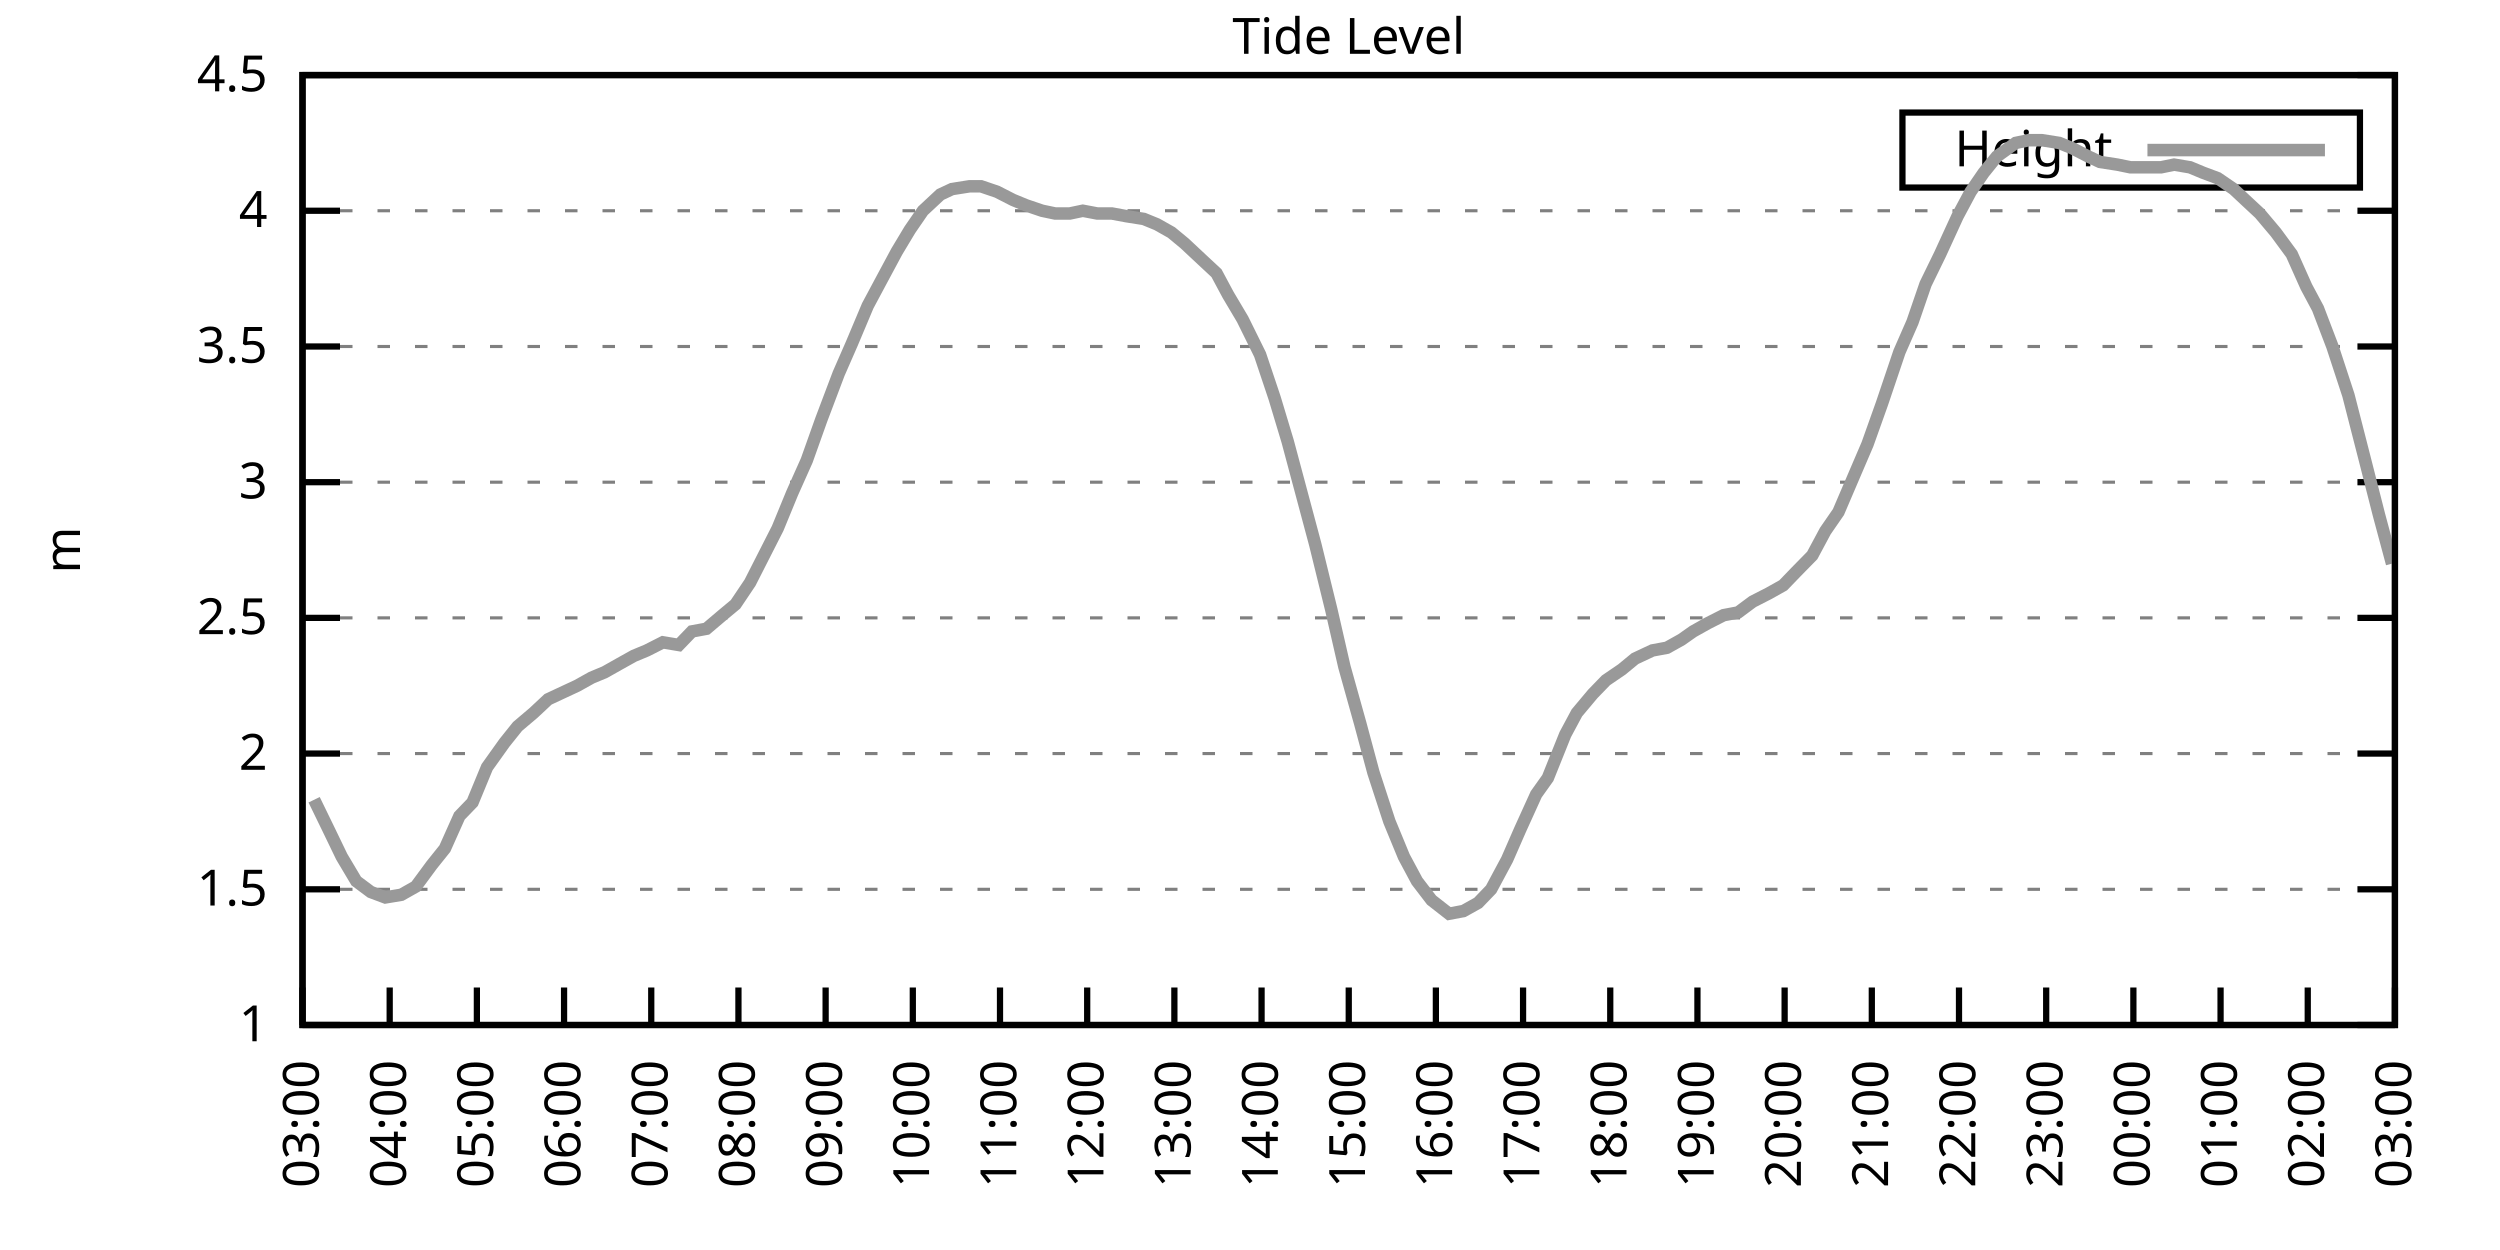
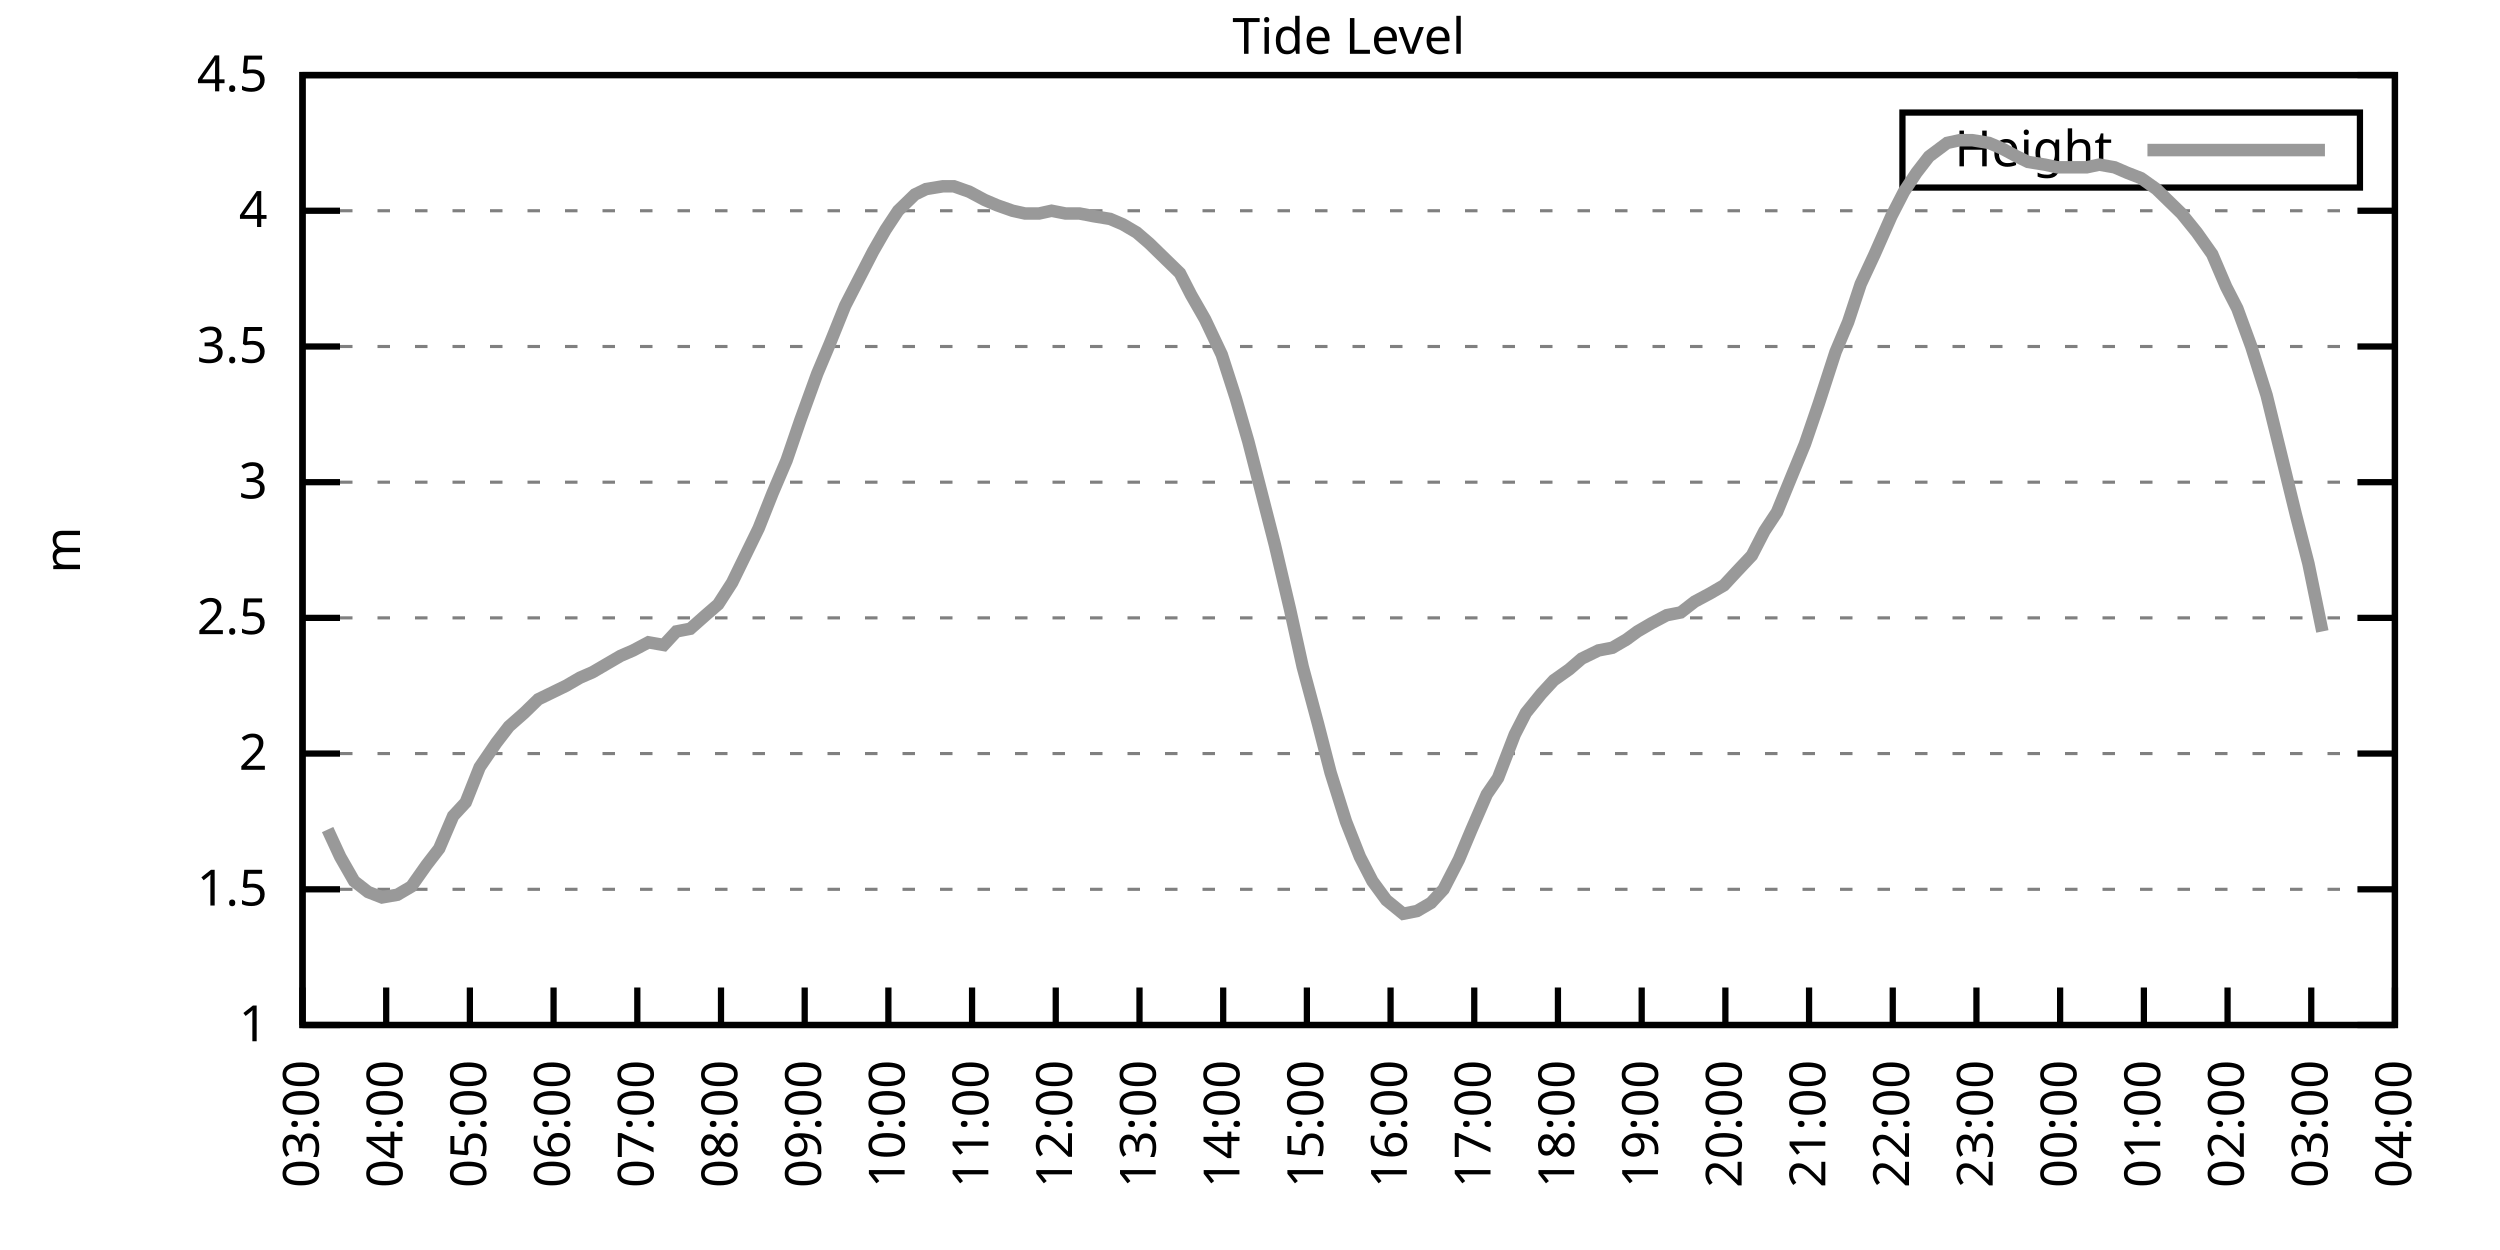
<svg xmlns="http://www.w3.org/2000/svg" xmlns:xlink="http://www.w3.org/1999/xlink" width="400" height="200" viewBox="0 0 400 200">
  <g id="gnuplot_canvas">
    <rect x="0" y="0" width="400" height="200" fill="none" />
    <defs>
      <circle id="gpDot" r="0.5" stroke-width="0.5" stroke="currentColor" />
      <path id="gpPt0" stroke-width="0.333" stroke="currentColor" d="M-1,0 h2 M0,-1 v2" />
      <path id="gpPt1" stroke-width="0.333" stroke="currentColor" d="M-1,-1 L1,1 M1,-1 L-1,1" />
      <path id="gpPt2" stroke-width="0.333" stroke="currentColor" d="M-1,0 L1,0 M0,-1 L0,1 M-1,-1 L1,1 M-1,1 L1,-1" />
      <rect id="gpPt3" stroke-width="0.333" stroke="currentColor" x="-1" y="-1" width="2" height="2" />
      <rect id="gpPt4" stroke-width="0.333" stroke="currentColor" fill="currentColor" x="-1" y="-1" width="2" height="2" />
      <circle id="gpPt5" stroke-width="0.333" stroke="currentColor" cx="0" cy="0" r="1" />
      <use xlink:href="#gpPt5" id="gpPt6" fill="currentColor" stroke="none" />
      <path id="gpPt7" stroke-width="0.333" stroke="currentColor" d="M0,-1.33 L-1.33,0.67 L1.33,0.67 z" />
      <use xlink:href="#gpPt7" id="gpPt8" fill="currentColor" stroke="none" />
      <use xlink:href="#gpPt7" id="gpPt9" stroke="currentColor" transform="rotate(180)" />
      <use xlink:href="#gpPt9" id="gpPt10" fill="currentColor" stroke="none" />
      <use xlink:href="#gpPt3" id="gpPt11" stroke="currentColor" transform="rotate(45)" />
      <use xlink:href="#gpPt11" id="gpPt12" fill="currentColor" stroke="none" />
      <path id="gpPt13" stroke-width="0.333" stroke="currentColor" d="M0,1.330 L1.265,0.411 L0.782,-1.067 L-0.782,-1.076 L-1.265,0.411 z" />
      <use xlink:href="#gpPt13" id="gpPt14" fill="currentColor" stroke="none" />
      <filter id="textbox" filterUnits="objectBoundingBox" x="0" y="0" height="1" width="1">
        <feFlood flood-color="white" flood-opacity="1" result="bgnd" />
        <feComposite in="SourceGraphic" in2="bgnd" operator="atop" />
      </filter>
      <filter id="greybox" filterUnits="objectBoundingBox" x="0" y="0" height="1" width="1">
        <feFlood flood-color="lightgrey" flood-opacity="1" result="grey" />
        <feComposite in="SourceGraphic" in2="grey" operator="atop" />
      </filter>
    </defs>
    <g fill="none" color="white" stroke="currentColor" stroke-width="1.00" stroke-linecap="butt" stroke-linejoin="miter">
</g>
    <g fill="none" color="black" stroke="currentColor" stroke-width="1.00" stroke-linecap="butt" stroke-linejoin="miter">
      <g stroke="none" shape-rendering="crispEdges">
        <polygon fill="rgb(255, 255, 255)" points="48.40,164.00 383.18,164.00 383.18,12.02 48.40,12.02 " />
      </g>
    </g>
    <g fill="none" color="black" stroke="currentColor" stroke-width="1.00" stroke-linecap="butt" stroke-linejoin="miter">
</g>
    <g fill="none" color="black" stroke="black" stroke-width="0.50" stroke-linecap="butt" stroke-linejoin="miter">
</g>
    <g fill="none" color="gray" stroke="currentColor" stroke-width="0.50" stroke-linecap="butt" stroke-linejoin="miter">
      <path stroke="gray" stroke-dasharray="2,4" class="gridline" d="M48.40,164.00 L383.19,164.00  " />
    </g>
    <g fill="none" color="gray" stroke="gray" stroke-width="1.00" stroke-linecap="butt" stroke-linejoin="miter">
</g>
    <g fill="none" color="black" stroke="currentColor" stroke-width="1.00" stroke-linecap="butt" stroke-linejoin="miter">
      <path stroke="black" d="M48.40,164.00 L54.40,164.00 M383.19,164.00 L377.19,164.00  " />
      <g transform="translate(42.80,166.60)" stroke="none" fill="black" font-family="Sans" font-size="8.00" text-anchor="end">
        <text>
          <tspan font-family="Sans"> 1</tspan>
        </text>
      </g>
    </g>
    <g fill="none" color="black" stroke="currentColor" stroke-width="1.00" stroke-linecap="butt" stroke-linejoin="miter">
</g>
    <g fill="none" color="black" stroke="black" stroke-width="0.50" stroke-linecap="butt" stroke-linejoin="miter">
</g>
    <g fill="none" color="gray" stroke="currentColor" stroke-width="0.50" stroke-linecap="butt" stroke-linejoin="miter">
      <path stroke="gray" stroke-dasharray="2,4" class="gridline" d="M48.40,142.29 L383.19,142.29  " />
    </g>
    <g fill="none" color="gray" stroke="gray" stroke-width="1.00" stroke-linecap="butt" stroke-linejoin="miter">
</g>
    <g fill="none" color="black" stroke="currentColor" stroke-width="1.00" stroke-linecap="butt" stroke-linejoin="miter">
      <path stroke="black" d="M48.40,142.29 L54.40,142.29 M383.19,142.29 L377.19,142.29  " />
      <g transform="translate(42.80,144.89)" stroke="none" fill="black" font-family="Sans" font-size="8.00" text-anchor="end">
        <text>
          <tspan font-family="Sans"> 1.5</tspan>
        </text>
      </g>
    </g>
    <g fill="none" color="black" stroke="currentColor" stroke-width="1.00" stroke-linecap="butt" stroke-linejoin="miter">
</g>
    <g fill="none" color="black" stroke="black" stroke-width="0.50" stroke-linecap="butt" stroke-linejoin="miter">
</g>
    <g fill="none" color="gray" stroke="currentColor" stroke-width="0.50" stroke-linecap="butt" stroke-linejoin="miter">
      <path stroke="gray" stroke-dasharray="2,4" class="gridline" d="M48.40,120.57 L383.19,120.57  " />
    </g>
    <g fill="none" color="gray" stroke="gray" stroke-width="1.00" stroke-linecap="butt" stroke-linejoin="miter">
</g>
    <g fill="none" color="black" stroke="currentColor" stroke-width="1.00" stroke-linecap="butt" stroke-linejoin="miter">
      <path stroke="black" d="M48.40,120.57 L54.40,120.57 M383.19,120.57 L377.19,120.57  " />
      <g transform="translate(42.80,123.17)" stroke="none" fill="black" font-family="Sans" font-size="8.00" text-anchor="end">
        <text>
          <tspan font-family="Sans"> 2</tspan>
        </text>
      </g>
    </g>
    <g fill="none" color="black" stroke="currentColor" stroke-width="1.00" stroke-linecap="butt" stroke-linejoin="miter">
</g>
    <g fill="none" color="black" stroke="black" stroke-width="0.50" stroke-linecap="butt" stroke-linejoin="miter">
</g>
    <g fill="none" color="gray" stroke="currentColor" stroke-width="0.50" stroke-linecap="butt" stroke-linejoin="miter">
      <path stroke="gray" stroke-dasharray="2,4" class="gridline" d="M48.40,98.86 L383.19,98.86  " />
    </g>
    <g fill="none" color="gray" stroke="gray" stroke-width="1.00" stroke-linecap="butt" stroke-linejoin="miter">
</g>
    <g fill="none" color="black" stroke="currentColor" stroke-width="1.00" stroke-linecap="butt" stroke-linejoin="miter">
      <path stroke="black" d="M48.40,98.86 L54.40,98.86 M383.19,98.86 L377.19,98.86  " />
      <g transform="translate(42.80,101.46)" stroke="none" fill="black" font-family="Sans" font-size="8.00" text-anchor="end">
        <text>
          <tspan font-family="Sans"> 2.5</tspan>
        </text>
      </g>
    </g>
    <g fill="none" color="black" stroke="currentColor" stroke-width="1.00" stroke-linecap="butt" stroke-linejoin="miter">
</g>
    <g fill="none" color="black" stroke="black" stroke-width="0.50" stroke-linecap="butt" stroke-linejoin="miter">
</g>
    <g fill="none" color="gray" stroke="currentColor" stroke-width="0.50" stroke-linecap="butt" stroke-linejoin="miter">
      <path stroke="gray" stroke-dasharray="2,4" class="gridline" d="M48.40,77.15 L383.19,77.15  " />
    </g>
    <g fill="none" color="gray" stroke="gray" stroke-width="1.00" stroke-linecap="butt" stroke-linejoin="miter">
</g>
    <g fill="none" color="black" stroke="currentColor" stroke-width="1.00" stroke-linecap="butt" stroke-linejoin="miter">
      <path stroke="black" d="M48.40,77.15 L54.40,77.15 M383.19,77.15 L377.19,77.15  " />
      <g transform="translate(42.80,79.75)" stroke="none" fill="black" font-family="Sans" font-size="8.00" text-anchor="end">
        <text>
          <tspan font-family="Sans"> 3</tspan>
        </text>
      </g>
    </g>
    <g fill="none" color="black" stroke="currentColor" stroke-width="1.00" stroke-linecap="butt" stroke-linejoin="miter">
</g>
    <g fill="none" color="black" stroke="black" stroke-width="0.50" stroke-linecap="butt" stroke-linejoin="miter">
</g>
    <g fill="none" color="gray" stroke="currentColor" stroke-width="0.50" stroke-linecap="butt" stroke-linejoin="miter">
      <path stroke="gray" stroke-dasharray="2,4" class="gridline" d="M48.40,55.44 L383.19,55.44  " />
    </g>
    <g fill="none" color="gray" stroke="gray" stroke-width="1.00" stroke-linecap="butt" stroke-linejoin="miter">
</g>
    <g fill="none" color="black" stroke="currentColor" stroke-width="1.00" stroke-linecap="butt" stroke-linejoin="miter">
      <path stroke="black" d="M48.40,55.44 L54.40,55.44 M383.19,55.44 L377.19,55.44  " />
      <g transform="translate(42.80,58.04)" stroke="none" fill="black" font-family="Sans" font-size="8.00" text-anchor="end">
        <text>
          <tspan font-family="Sans"> 3.5</tspan>
        </text>
      </g>
    </g>
    <g fill="none" color="black" stroke="currentColor" stroke-width="1.00" stroke-linecap="butt" stroke-linejoin="miter">
</g>
    <g fill="none" color="black" stroke="black" stroke-width="0.50" stroke-linecap="butt" stroke-linejoin="miter">
</g>
    <g fill="none" color="gray" stroke="currentColor" stroke-width="0.50" stroke-linecap="butt" stroke-linejoin="miter">
      <path stroke="gray" stroke-dasharray="2,4" class="gridline" d="M48.40,33.72 L383.19,33.72  " />
    </g>
    <g fill="none" color="gray" stroke="gray" stroke-width="1.00" stroke-linecap="butt" stroke-linejoin="miter">
</g>
    <g fill="none" color="black" stroke="currentColor" stroke-width="1.00" stroke-linecap="butt" stroke-linejoin="miter">
      <path stroke="black" d="M48.40,33.72 L54.40,33.72 M383.19,33.72 L377.19,33.72  " />
      <g transform="translate(42.80,36.32)" stroke="none" fill="black" font-family="Sans" font-size="8.00" text-anchor="end">
        <text>
          <tspan font-family="Sans"> 4</tspan>
        </text>
      </g>
    </g>
    <g fill="none" color="black" stroke="currentColor" stroke-width="1.00" stroke-linecap="butt" stroke-linejoin="miter">
</g>
    <g fill="none" color="black" stroke="black" stroke-width="0.50" stroke-linecap="butt" stroke-linejoin="miter">
</g>
    <g fill="none" color="gray" stroke="currentColor" stroke-width="0.50" stroke-linecap="butt" stroke-linejoin="miter">
      <path stroke="gray" stroke-dasharray="2,4" class="gridline" d="M48.40,12.01 L383.19,12.01  " />
    </g>
    <g fill="none" color="gray" stroke="gray" stroke-width="1.00" stroke-linecap="butt" stroke-linejoin="miter">
</g>
    <g fill="none" color="black" stroke="currentColor" stroke-width="1.00" stroke-linecap="butt" stroke-linejoin="miter">
      <path stroke="black" d="M48.40,12.01 L54.40,12.01 M383.19,12.01 L377.19,12.01  " />
      <g transform="translate(42.80,14.61)" stroke="none" fill="black" font-family="Sans" font-size="8.00" text-anchor="end">
        <text>
          <tspan font-family="Sans"> 4.5</tspan>
        </text>
      </g>
    </g>
    <g fill="none" color="black" stroke="currentColor" stroke-width="1.00" stroke-linecap="butt" stroke-linejoin="miter">
      <path stroke="black" d="M48.40,164.00 L48.40,158.00  " />
      <g transform="translate(51.00,169.60) rotate(270.00)" stroke="none" fill="black" font-family="Sans" font-size="8.00" text-anchor="end">
        <text>
          <tspan font-family="Sans">03:00</tspan>
        </text>
      </g>
    </g>
    <g fill="none" color="black" stroke="currentColor" stroke-width="1.00" stroke-linecap="butt" stroke-linejoin="miter">
-       <path stroke="black" d="M62.35,164.00 L62.35,158.00  " />
-       <g transform="translate(64.95,169.60) rotate(270.00)" stroke="none" fill="black" font-family="Sans" font-size="8.00" text-anchor="end">
+       <path stroke="black" d="M61.79,164.00 L61.79,158.00  " />
+       <g transform="translate(64.39,169.60) rotate(270.00)" stroke="none" fill="black" font-family="Sans" font-size="8.00" text-anchor="end">
        <text>
          <tspan font-family="Sans">04:00</tspan>
        </text>
      </g>
    </g>
    <g fill="none" color="black" stroke="currentColor" stroke-width="1.00" stroke-linecap="butt" stroke-linejoin="miter">
-       <path stroke="black" d="M76.30,164.00 L76.30,158.00  " />
-       <g transform="translate(78.90,169.60) rotate(270.00)" stroke="none" fill="black" font-family="Sans" font-size="8.00" text-anchor="end">
+       <path stroke="black" d="M75.18,164.00 L75.18,158.00  " />
+       <g transform="translate(77.78,169.60) rotate(270.00)" stroke="none" fill="black" font-family="Sans" font-size="8.00" text-anchor="end">
        <text>
          <tspan font-family="Sans">05:00</tspan>
        </text>
      </g>
    </g>
    <g fill="none" color="black" stroke="currentColor" stroke-width="1.00" stroke-linecap="butt" stroke-linejoin="miter">
-       <path stroke="black" d="M90.25,164.00 L90.25,158.00  " />
-       <g transform="translate(92.85,169.60) rotate(270.00)" stroke="none" fill="black" font-family="Sans" font-size="8.00" text-anchor="end">
+       <path stroke="black" d="M88.57,164.00 L88.57,158.00  " />
+       <g transform="translate(91.17,169.60) rotate(270.00)" stroke="none" fill="black" font-family="Sans" font-size="8.00" text-anchor="end">
        <text>
          <tspan font-family="Sans">06:00</tspan>
        </text>
      </g>
    </g>
    <g fill="none" color="black" stroke="currentColor" stroke-width="1.00" stroke-linecap="butt" stroke-linejoin="miter">
-       <path stroke="black" d="M104.20,164.00 L104.20,158.00  " />
-       <g transform="translate(106.80,169.60) rotate(270.00)" stroke="none" fill="black" font-family="Sans" font-size="8.00" text-anchor="end">
+       <path stroke="black" d="M101.97,164.00 L101.97,158.00  " />
+       <g transform="translate(104.57,169.60) rotate(270.00)" stroke="none" fill="black" font-family="Sans" font-size="8.00" text-anchor="end">
        <text>
          <tspan font-family="Sans">07:00</tspan>
        </text>
      </g>
    </g>
    <g fill="none" color="black" stroke="currentColor" stroke-width="1.00" stroke-linecap="butt" stroke-linejoin="miter">
-       <path stroke="black" d="M118.15,164.00 L118.15,158.00  " />
-       <g transform="translate(120.75,169.60) rotate(270.00)" stroke="none" fill="black" font-family="Sans" font-size="8.00" text-anchor="end">
+       <path stroke="black" d="M115.36,164.00 L115.36,158.00  " />
+       <g transform="translate(117.96,169.60) rotate(270.00)" stroke="none" fill="black" font-family="Sans" font-size="8.00" text-anchor="end">
        <text>
          <tspan font-family="Sans">08:00</tspan>
        </text>
      </g>
    </g>
    <g fill="none" color="black" stroke="currentColor" stroke-width="1.00" stroke-linecap="butt" stroke-linejoin="miter">
-       <path stroke="black" d="M132.10,164.00 L132.10,158.00  " />
-       <g transform="translate(134.70,169.60) rotate(270.00)" stroke="none" fill="black" font-family="Sans" font-size="8.00" text-anchor="end">
+       <path stroke="black" d="M128.75,164.00 L128.75,158.00  " />
+       <g transform="translate(131.35,169.60) rotate(270.00)" stroke="none" fill="black" font-family="Sans" font-size="8.00" text-anchor="end">
        <text>
          <tspan font-family="Sans">09:00</tspan>
        </text>
      </g>
    </g>
    <g fill="none" color="black" stroke="currentColor" stroke-width="1.00" stroke-linecap="butt" stroke-linejoin="miter">
-       <path stroke="black" d="M146.05,164.00 L146.05,158.00  " />
-       <g transform="translate(148.65,169.60) rotate(270.00)" stroke="none" fill="black" font-family="Sans" font-size="8.00" text-anchor="end">
+       <path stroke="black" d="M142.14,164.00 L142.14,158.00  " />
+       <g transform="translate(144.74,169.60) rotate(270.00)" stroke="none" fill="black" font-family="Sans" font-size="8.00" text-anchor="end">
        <text>
          <tspan font-family="Sans">10:00</tspan>
        </text>
      </g>
    </g>
    <g fill="none" color="black" stroke="currentColor" stroke-width="1.00" stroke-linecap="butt" stroke-linejoin="miter">
-       <path stroke="black" d="M160.00,164.00 L160.00,158.00  " />
-       <g transform="translate(162.60,169.60) rotate(270.00)" stroke="none" fill="black" font-family="Sans" font-size="8.00" text-anchor="end">
+       <path stroke="black" d="M155.53,164.00 L155.53,158.00  " />
+       <g transform="translate(158.13,169.60) rotate(270.00)" stroke="none" fill="black" font-family="Sans" font-size="8.00" text-anchor="end">
        <text>
          <tspan font-family="Sans">11:00</tspan>
        </text>
      </g>
    </g>
    <g fill="none" color="black" stroke="currentColor" stroke-width="1.00" stroke-linecap="butt" stroke-linejoin="miter">
-       <path stroke="black" d="M173.95,164.00 L173.95,158.00  " />
-       <g transform="translate(176.55,169.60) rotate(270.00)" stroke="none" fill="black" font-family="Sans" font-size="8.00" text-anchor="end">
+       <path stroke="black" d="M168.92,164.00 L168.92,158.00  " />
+       <g transform="translate(171.52,169.60) rotate(270.00)" stroke="none" fill="black" font-family="Sans" font-size="8.00" text-anchor="end">
        <text>
          <tspan font-family="Sans">12:00</tspan>
        </text>
      </g>
    </g>
    <g fill="none" color="black" stroke="currentColor" stroke-width="1.00" stroke-linecap="butt" stroke-linejoin="miter">
-       <path stroke="black" d="M187.90,164.00 L187.90,158.00  " />
-       <g transform="translate(190.50,169.60) rotate(270.00)" stroke="none" fill="black" font-family="Sans" font-size="8.00" text-anchor="end">
+       <path stroke="black" d="M182.32,164.00 L182.32,158.00  " />
+       <g transform="translate(184.92,169.60) rotate(270.00)" stroke="none" fill="black" font-family="Sans" font-size="8.00" text-anchor="end">
        <text>
          <tspan font-family="Sans">13:00</tspan>
        </text>
      </g>
    </g>
    <g fill="none" color="black" stroke="currentColor" stroke-width="1.00" stroke-linecap="butt" stroke-linejoin="miter">
-       <path stroke="black" d="M201.85,164.00 L201.85,158.00  " />
-       <g transform="translate(204.45,169.60) rotate(270.00)" stroke="none" fill="black" font-family="Sans" font-size="8.00" text-anchor="end">
+       <path stroke="black" d="M195.71,164.00 L195.71,158.00  " />
+       <g transform="translate(198.31,169.60) rotate(270.00)" stroke="none" fill="black" font-family="Sans" font-size="8.00" text-anchor="end">
        <text>
          <tspan font-family="Sans">14:00</tspan>
        </text>
      </g>
    </g>
    <g fill="none" color="black" stroke="currentColor" stroke-width="1.00" stroke-linecap="butt" stroke-linejoin="miter">
-       <path stroke="black" d="M215.80,164.00 L215.80,158.00  " />
-       <g transform="translate(218.40,169.60) rotate(270.00)" stroke="none" fill="black" font-family="Sans" font-size="8.00" text-anchor="end">
+       <path stroke="black" d="M209.10,164.00 L209.10,158.00  " />
+       <g transform="translate(211.70,169.60) rotate(270.00)" stroke="none" fill="black" font-family="Sans" font-size="8.00" text-anchor="end">
        <text>
          <tspan font-family="Sans">15:00</tspan>
        </text>
      </g>
    </g>
    <g fill="none" color="black" stroke="currentColor" stroke-width="1.00" stroke-linecap="butt" stroke-linejoin="miter">
-       <path stroke="black" d="M229.74,164.00 L229.74,158.00  " />
-       <g transform="translate(232.34,169.60) rotate(270.00)" stroke="none" fill="black" font-family="Sans" font-size="8.00" text-anchor="end">
+       <path stroke="black" d="M222.49,164.00 L222.49,158.00  " />
+       <g transform="translate(225.09,169.60) rotate(270.00)" stroke="none" fill="black" font-family="Sans" font-size="8.00" text-anchor="end">
        <text>
          <tspan font-family="Sans">16:00</tspan>
        </text>
      </g>
    </g>
    <g fill="none" color="black" stroke="currentColor" stroke-width="1.00" stroke-linecap="butt" stroke-linejoin="miter">
-       <path stroke="black" d="M243.69,164.00 L243.69,158.00  " />
-       <g transform="translate(246.29,169.60) rotate(270.00)" stroke="none" fill="black" font-family="Sans" font-size="8.00" text-anchor="end">
+       <path stroke="black" d="M235.88,164.00 L235.88,158.00  " />
+       <g transform="translate(238.48,169.60) rotate(270.00)" stroke="none" fill="black" font-family="Sans" font-size="8.00" text-anchor="end">
        <text>
          <tspan font-family="Sans">17:00</tspan>
        </text>
      </g>
    </g>
    <g fill="none" color="black" stroke="currentColor" stroke-width="1.00" stroke-linecap="butt" stroke-linejoin="miter">
-       <path stroke="black" d="M257.64,164.00 L257.64,158.00  " />
-       <g transform="translate(260.24,169.60) rotate(270.00)" stroke="none" fill="black" font-family="Sans" font-size="8.00" text-anchor="end">
+       <path stroke="black" d="M249.27,164.00 L249.27,158.00  " />
+       <g transform="translate(251.87,169.60) rotate(270.00)" stroke="none" fill="black" font-family="Sans" font-size="8.00" text-anchor="end">
        <text>
          <tspan font-family="Sans">18:00</tspan>
        </text>
      </g>
    </g>
    <g fill="none" color="black" stroke="currentColor" stroke-width="1.00" stroke-linecap="butt" stroke-linejoin="miter">
-       <path stroke="black" d="M271.59,164.00 L271.59,158.00  " />
-       <g transform="translate(274.19,169.60) rotate(270.00)" stroke="none" fill="black" font-family="Sans" font-size="8.00" text-anchor="end">
+       <path stroke="black" d="M262.67,164.00 L262.67,158.00  " />
+       <g transform="translate(265.27,169.60) rotate(270.00)" stroke="none" fill="black" font-family="Sans" font-size="8.00" text-anchor="end">
        <text>
          <tspan font-family="Sans">19:00</tspan>
        </text>
      </g>
    </g>
    <g fill="none" color="black" stroke="currentColor" stroke-width="1.00" stroke-linecap="butt" stroke-linejoin="miter">
-       <path stroke="black" d="M285.54,164.00 L285.54,158.00  " />
-       <g transform="translate(288.14,169.60) rotate(270.00)" stroke="none" fill="black" font-family="Sans" font-size="8.00" text-anchor="end">
+       <path stroke="black" d="M276.06,164.00 L276.06,158.00  " />
+       <g transform="translate(278.66,169.60) rotate(270.00)" stroke="none" fill="black" font-family="Sans" font-size="8.00" text-anchor="end">
        <text>
          <tspan font-family="Sans">20:00</tspan>
        </text>
      </g>
    </g>
    <g fill="none" color="black" stroke="currentColor" stroke-width="1.00" stroke-linecap="butt" stroke-linejoin="miter">
-       <path stroke="black" d="M299.49,164.00 L299.49,158.00  " />
-       <g transform="translate(302.09,169.60) rotate(270.00)" stroke="none" fill="black" font-family="Sans" font-size="8.00" text-anchor="end">
+       <path stroke="black" d="M289.45,164.00 L289.45,158.00  " />
+       <g transform="translate(292.05,169.60) rotate(270.00)" stroke="none" fill="black" font-family="Sans" font-size="8.00" text-anchor="end">
        <text>
          <tspan font-family="Sans">21:00</tspan>
        </text>
      </g>
    </g>
    <g fill="none" color="black" stroke="currentColor" stroke-width="1.00" stroke-linecap="butt" stroke-linejoin="miter">
-       <path stroke="black" d="M313.44,164.00 L313.44,158.00  " />
-       <g transform="translate(316.04,169.60) rotate(270.00)" stroke="none" fill="black" font-family="Sans" font-size="8.00" text-anchor="end">
+       <path stroke="black" d="M302.84,164.00 L302.84,158.00  " />
+       <g transform="translate(305.44,169.60) rotate(270.00)" stroke="none" fill="black" font-family="Sans" font-size="8.00" text-anchor="end">
        <text>
          <tspan font-family="Sans">22:00</tspan>
        </text>
      </g>
    </g>
    <g fill="none" color="black" stroke="currentColor" stroke-width="1.00" stroke-linecap="butt" stroke-linejoin="miter">
-       <path stroke="black" d="M327.39,164.00 L327.39,158.00  " />
-       <g transform="translate(329.99,169.60) rotate(270.00)" stroke="none" fill="black" font-family="Sans" font-size="8.00" text-anchor="end">
+       <path stroke="black" d="M316.23,164.00 L316.23,158.00  " />
+       <g transform="translate(318.83,169.60) rotate(270.00)" stroke="none" fill="black" font-family="Sans" font-size="8.00" text-anchor="end">
        <text>
          <tspan font-family="Sans">23:00</tspan>
        </text>
      </g>
    </g>
    <g fill="none" color="black" stroke="currentColor" stroke-width="1.00" stroke-linecap="butt" stroke-linejoin="miter">
-       <path stroke="black" d="M341.34,164.00 L341.34,158.00  " />
-       <g transform="translate(343.94,169.60) rotate(270.00)" stroke="none" fill="black" font-family="Sans" font-size="8.00" text-anchor="end">
+       <path stroke="black" d="M329.62,164.00 L329.62,158.00  " />
+       <g transform="translate(332.22,169.60) rotate(270.00)" stroke="none" fill="black" font-family="Sans" font-size="8.00" text-anchor="end">
        <text>
          <tspan font-family="Sans">00:00</tspan>
        </text>
      </g>
    </g>
    <g fill="none" color="black" stroke="currentColor" stroke-width="1.00" stroke-linecap="butt" stroke-linejoin="miter">
-       <path stroke="black" d="M355.29,164.00 L355.29,158.00  " />
-       <g transform="translate(357.89,169.60) rotate(270.00)" stroke="none" fill="black" font-family="Sans" font-size="8.00" text-anchor="end">
+       <path stroke="black" d="M343.02,164.00 L343.02,158.00  " />
+       <g transform="translate(345.62,169.60) rotate(270.00)" stroke="none" fill="black" font-family="Sans" font-size="8.00" text-anchor="end">
        <text>
          <tspan font-family="Sans">01:00</tspan>
        </text>
      </g>
    </g>
    <g fill="none" color="black" stroke="currentColor" stroke-width="1.00" stroke-linecap="butt" stroke-linejoin="miter">
-       <path stroke="black" d="M369.24,164.00 L369.24,158.00  " />
-       <g transform="translate(371.84,169.60) rotate(270.00)" stroke="none" fill="black" font-family="Sans" font-size="8.00" text-anchor="end">
+       <path stroke="black" d="M356.41,164.00 L356.41,158.00  " />
+       <g transform="translate(359.01,169.60) rotate(270.00)" stroke="none" fill="black" font-family="Sans" font-size="8.00" text-anchor="end">
        <text>
          <tspan font-family="Sans">02:00</tspan>
+         </text>
+       </g>
+     </g>
+     <g fill="none" color="black" stroke="currentColor" stroke-width="1.00" stroke-linecap="butt" stroke-linejoin="miter">
+       <path stroke="black" d="M369.80,164.00 L369.80,158.00  " />
+       <g transform="translate(372.40,169.60) rotate(270.00)" stroke="none" fill="black" font-family="Sans" font-size="8.00" text-anchor="end">
+         <text>
+           <tspan font-family="Sans">03:00</tspan>
        </text>
      </g>
    </g>
    <g fill="none" color="black" stroke="currentColor" stroke-width="1.00" stroke-linecap="butt" stroke-linejoin="miter">
      <path stroke="black" d="M383.19,164.00 L383.19,158.00  " />
      <g transform="translate(385.79,169.60) rotate(270.00)" stroke="none" fill="black" font-family="Sans" font-size="8.00" text-anchor="end">
        <text>
-           <tspan font-family="Sans">03:00</tspan>
+           <tspan font-family="Sans">04:00</tspan>
        </text>
      </g>
    </g>
    <g fill="none" color="black" stroke="currentColor" stroke-width="1.00" stroke-linecap="butt" stroke-linejoin="miter">
</g>
    <g fill="none" color="black" stroke="currentColor" stroke-width="1.00" stroke-linecap="butt" stroke-linejoin="miter">
      <path stroke="black" d="M48.40,12.01 L48.40,164.00 L383.19,164.00 L383.19,12.01 L48.40,12.01 Z  " />
    </g>
    <g fill="none" color="black" stroke="currentColor" stroke-width="1.00" stroke-linecap="butt" stroke-linejoin="miter">
</g>
    <g fill="none" color="black" stroke="currentColor" stroke-width="1.00" stroke-linecap="butt" stroke-linejoin="miter">
      <path stroke="black" d="M304.39,30.01 L304.39,18.01 L377.59,18.01 L377.59,30.01 L304.39,30.01 Z  " />
    </g>
    <g id="Tide_level_plot_1">
      <g fill="none" color="white" stroke="black" stroke-width="2.00" stroke-linecap="butt" stroke-linejoin="miter">
</g>
      <g fill="none" color="black" stroke="currentColor" stroke-width="2.00" stroke-linecap="butt" stroke-linejoin="miter">
        <g transform="translate(337.99,26.61)" stroke="none" fill="black" font-family="Sans" font-size="8.00" text-anchor="end">
          <text>
            <tspan font-family="Sans">Height</tspan>
          </text>
        </g>
      </g>
      <g fill="none" color="black" stroke="currentColor" stroke-width="2.00" stroke-linecap="butt" stroke-linejoin="miter">
-         <path stroke="rgb(153, 153, 153)" d="M343.59,24.01 L371.99,24.01 M50.26,127.96 L52.58,132.73 L54.68,137.08 L57.00,140.98 L59.33,142.72 L61.65,143.59   L64.21,143.16 L66.53,141.85 L69.09,138.38 L71.18,135.77 L73.51,130.56 L75.60,128.39 L77.93,122.75 L80.72,118.84   L82.81,116.23 L85.37,114.06 L87.69,111.89 L89.55,111.02 L92.34,109.72 L94.67,108.42 L96.76,107.55 L99.08,106.24   L101.41,104.94 L103.50,104.07 L106.06,102.77 L108.62,103.20 L110.71,101.03 L113.03,100.60 L115.59,98.43 L117.68,96.69   L120.01,93.22 L124.43,84.53 L126.75,78.89 L129.08,73.67 L131.40,67.16 L134.19,59.78 L136.28,55.00 L138.84,48.92   L140.93,45.01 L143.49,40.24 L145.58,36.76 L147.67,33.72 L150.46,31.12 L152.32,30.25 L155.11,29.81 L156.97,29.81   L159.53,30.68 L162.09,31.99 L164.18,32.85 L166.74,33.72 L168.83,34.16 L171.16,34.16 L173.25,33.72 L175.57,34.16   L177.90,34.16 L180.22,34.59 L183.01,35.03 L185.11,35.89 L187.43,37.20 L189.52,38.93 L192.31,41.54 L194.64,43.71   L196.50,47.18 L198.82,51.09 L201.61,56.74 L203.94,63.69 L206.03,70.63 L210.45,87.14 L213.01,97.56 L215.10,106.68   L217.65,115.80 L219.75,123.61 L222.30,131.43 L224.63,137.08 L226.72,140.98 L229.05,144.02 L231.84,146.20 L234.16,145.76   L236.49,144.46 L238.58,142.29 L241.14,137.51 L243.23,132.73 L245.79,127.09 L247.65,124.48 L250.44,117.53 L252.30,114.06   L254.85,111.02 L256.95,108.85 L259.50,107.11 L261.60,105.38 L264.39,104.07 L266.71,103.64 L269.04,102.34 L270.90,101.03   L273.22,99.73 L275.78,98.43 L278.10,97.99 L280.43,96.26 L282.99,94.95 L285.31,93.65 L287.40,91.48 L289.96,88.87   L292.05,84.97 L294.15,81.93 L296.94,75.41 L298.80,71.07 L301.12,64.56 L303.91,56.30 L306.00,51.53 L308.09,45.45   L310.42,40.67 L313.21,34.59 L315.30,30.68 L317.39,27.64 L319.49,25.04 L322.51,22.87 L324.60,22.43 L326.69,22.43   L329.48,22.87 L331.58,23.73 L334.13,25.04 L335.99,25.91 L338.78,26.34 L340.88,26.77 L343.20,26.77 L345.76,26.77   L347.85,26.34 L350.41,26.77 L352.50,27.64 L354.83,28.51 L357.38,30.25 L359.24,31.99 L361.57,34.16 L364.13,37.20   L366.68,40.67 L369.01,45.88 L370.87,49.36 L373.19,55.44 L375.75,63.25 L378.31,73.24 L380.63,82.36 L382.73,90.18    " />
+         <path stroke="rgb(153, 153, 153)" d="M343.59,24.01 L371.99,24.01 M52.42,132.73 L54.43,137.08 L56.66,140.98 L58.89,142.72 L61.12,143.59 L63.58,143.16   L65.81,141.85 L68.26,138.38 L70.27,135.77 L72.50,130.56 L74.51,128.39 L76.75,122.75 L79.42,118.84 L81.43,116.23   L83.89,114.06 L86.12,111.89 L87.91,111.02 L90.58,109.72 L92.82,108.42 L94.82,107.55 L97.06,106.24 L99.29,104.94   L101.30,104.07 L103.75,102.77 L106.21,103.20 L108.22,101.03 L110.45,100.60 L112.90,98.43 L114.91,96.69 L117.14,93.22   L121.38,84.53 L123.62,78.89 L125.85,73.67 L128.08,67.16 L130.76,59.78 L132.77,55.00 L135.22,48.92 L137.23,45.01   L139.69,40.24 L141.69,36.76 L143.70,33.72 L146.38,31.12 L148.17,30.25 L150.85,29.81 L152.63,29.81 L155.09,30.68   L157.54,31.99 L159.55,32.85 L162.01,33.72 L164.01,34.16 L166.25,34.16 L168.25,33.72 L170.49,34.16 L172.72,34.16   L174.95,34.59 L177.63,35.03 L179.64,35.89 L181.87,37.20 L183.88,38.93 L186.56,41.54 L188.79,43.71 L190.57,47.18   L192.81,51.09 L195.48,56.74 L197.72,63.69 L199.73,70.63 L203.97,87.14 L206.42,97.56 L208.43,106.68 L210.88,115.80   L212.89,123.61 L215.35,131.43 L217.58,137.08 L219.59,140.98 L221.82,144.02 L224.50,146.20 L226.73,145.76 L228.96,144.46   L230.97,142.29 L233.43,137.51 L235.44,132.73 L237.89,127.09 L239.68,124.48 L242.36,117.53 L244.14,114.06 L246.60,111.02   L248.60,108.85 L251.06,107.11 L253.07,105.38 L255.75,104.07 L257.98,103.64 L260.21,102.34 L262.00,101.03 L264.23,99.73   L266.68,98.43 L268.92,97.99 L271.15,96.26 L273.60,94.95 L275.83,93.65 L277.84,91.48 L280.30,88.87 L282.31,84.97   L284.32,81.93 L286.99,75.41 L288.78,71.07 L291.01,64.56 L293.69,56.30 L295.70,51.53 L297.71,45.45 L299.94,40.67   L302.62,34.59 L304.63,30.68 L306.63,27.64 L308.64,25.04 L311.54,22.87 L313.55,22.43 L315.56,22.43 L318.24,22.87   L320.25,23.73 L322.70,25.04 L324.49,25.91 L327.17,26.34 L329.18,26.77 L331.41,26.77 L333.86,26.77 L335.87,26.34   L338.33,26.77 L340.34,27.64 L342.57,28.51 L345.02,30.25 L346.81,31.99 L349.04,34.16 L351.50,37.20 L353.95,40.67   L356.18,45.88 L357.97,49.36 L360.20,55.44 L362.66,63.25 L365.11,73.24 L367.34,82.36 L369.35,90.18 L371.58,101.03    " />
      </g>
    </g>
    <g fill="none" color="black" stroke="currentColor" stroke-width="2.00" stroke-linecap="butt" stroke-linejoin="miter">
</g>
    <g fill="none" color="black" stroke="black" stroke-width="1.00" stroke-linecap="butt" stroke-linejoin="miter">
</g>
    <g fill="none" color="black" stroke="currentColor" stroke-width="1.00" stroke-linecap="butt" stroke-linejoin="miter">
      <path stroke="black" d="M48.40,12.01 L48.40,164.00 L383.19,164.00 L383.19,12.01 L48.40,12.01 Z  " />
      <g transform="translate(12.80,88.01) rotate(270.00)" stroke="none" fill="black" font-family="Sans" font-size="8.00" text-anchor="middle">
        <text>
          <tspan font-family="Sans">m</tspan>
        </text>
      </g>
    </g>
    <g fill="none" color="black" stroke="currentColor" stroke-width="1.00" stroke-linecap="butt" stroke-linejoin="miter">
</g>
    <g fill="none" color="black" stroke="currentColor" stroke-width="1.00" stroke-linecap="butt" stroke-linejoin="miter">
      <g transform="translate(215.79,8.61)" stroke="none" fill="black" font-family="Sans" font-size="8.00" text-anchor="middle">
        <text>
          <tspan font-family="Sans">Tide Level</tspan>
        </text>
      </g>
    </g>
    <g fill="none" color="black" stroke="currentColor" stroke-width="1.00" stroke-linecap="butt" stroke-linejoin="miter">
</g>
  </g>
</svg>
